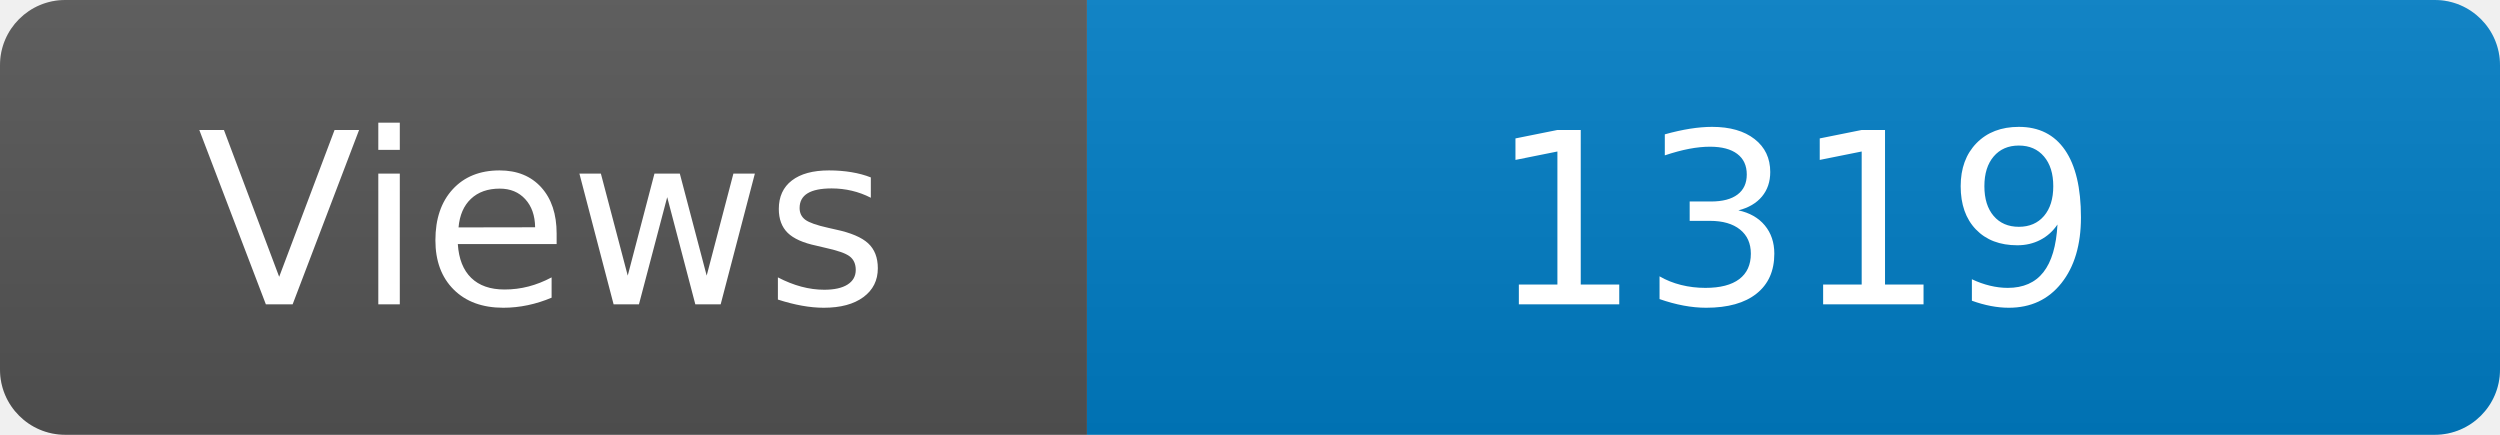
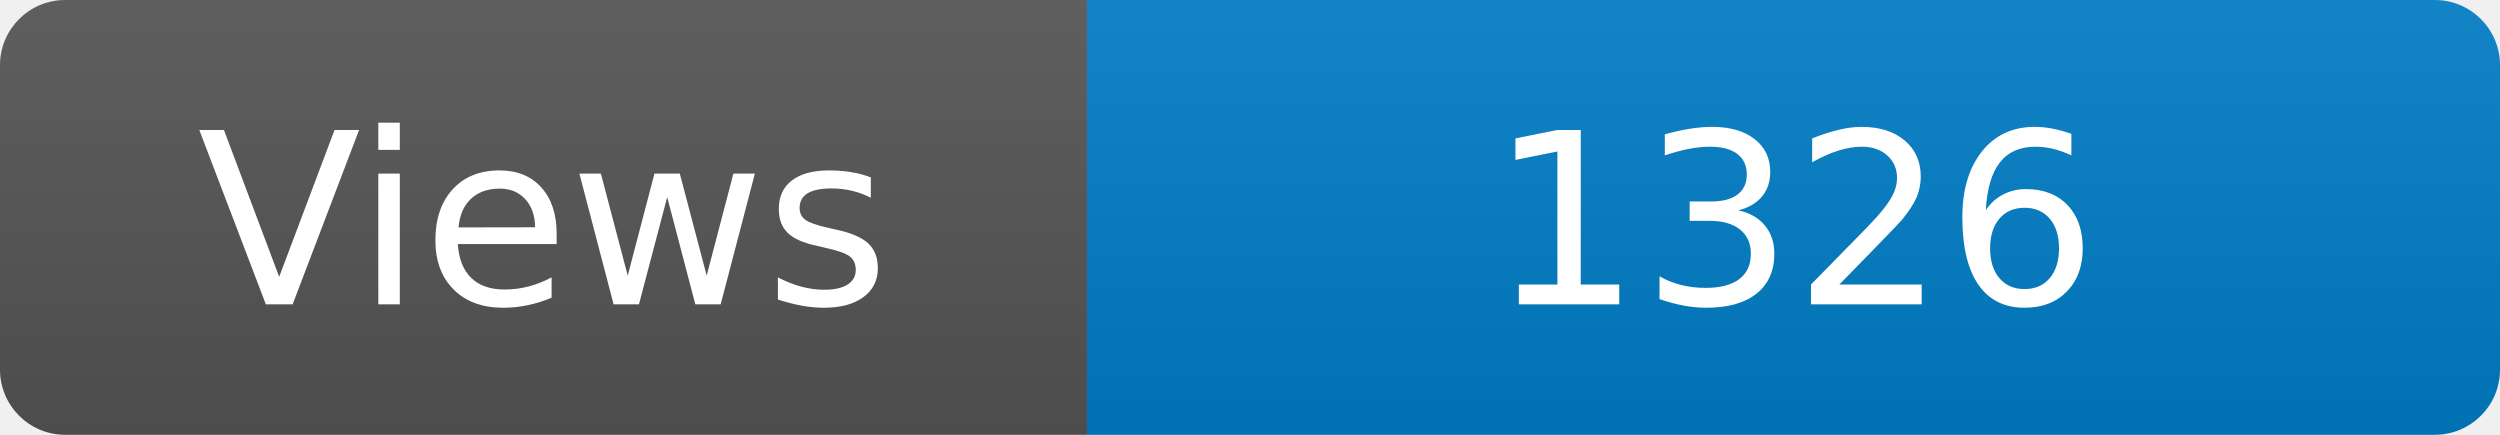
<svg xmlns="http://www.w3.org/2000/svg" width="115" height="20" role="img" aria-label="Maintained?: yes">
  <linearGradient id="s" x2="0" y2="100%">
    <stop offset="0" stop-color="#bbb" stop-opacity=".1" />
    <stop offset="1" stop-opacity=".1" />
  </linearGradient>
  <clipPath id="r">
    <rect width="115" height="20" rx="3" fill="#fff" />
  </clipPath>
  <g clip-path="url(#r)">
    <rect width="50" height="20" fill="#555" />
    <rect x="50" width="160" height="20" fill="#007ec6" />
    <rect width="115" height="20" fill="url(#s)" />
  </g>
  <g fill="#fff" text-anchor="middle" font-family="Verdana,Geneva,DejaVu Sans,sans-serif" font-size="110">
    <text x="250" y="140" transform="scale(.1)" fill="#fff">Views</text>
-     <text x="825" y="140" transform="scale(.1)" fill="#fff">1319</text>
+     <text x="825" y="140" transform="scale(.1)" fill="#fff">1326</text>
  </g>
</svg>
